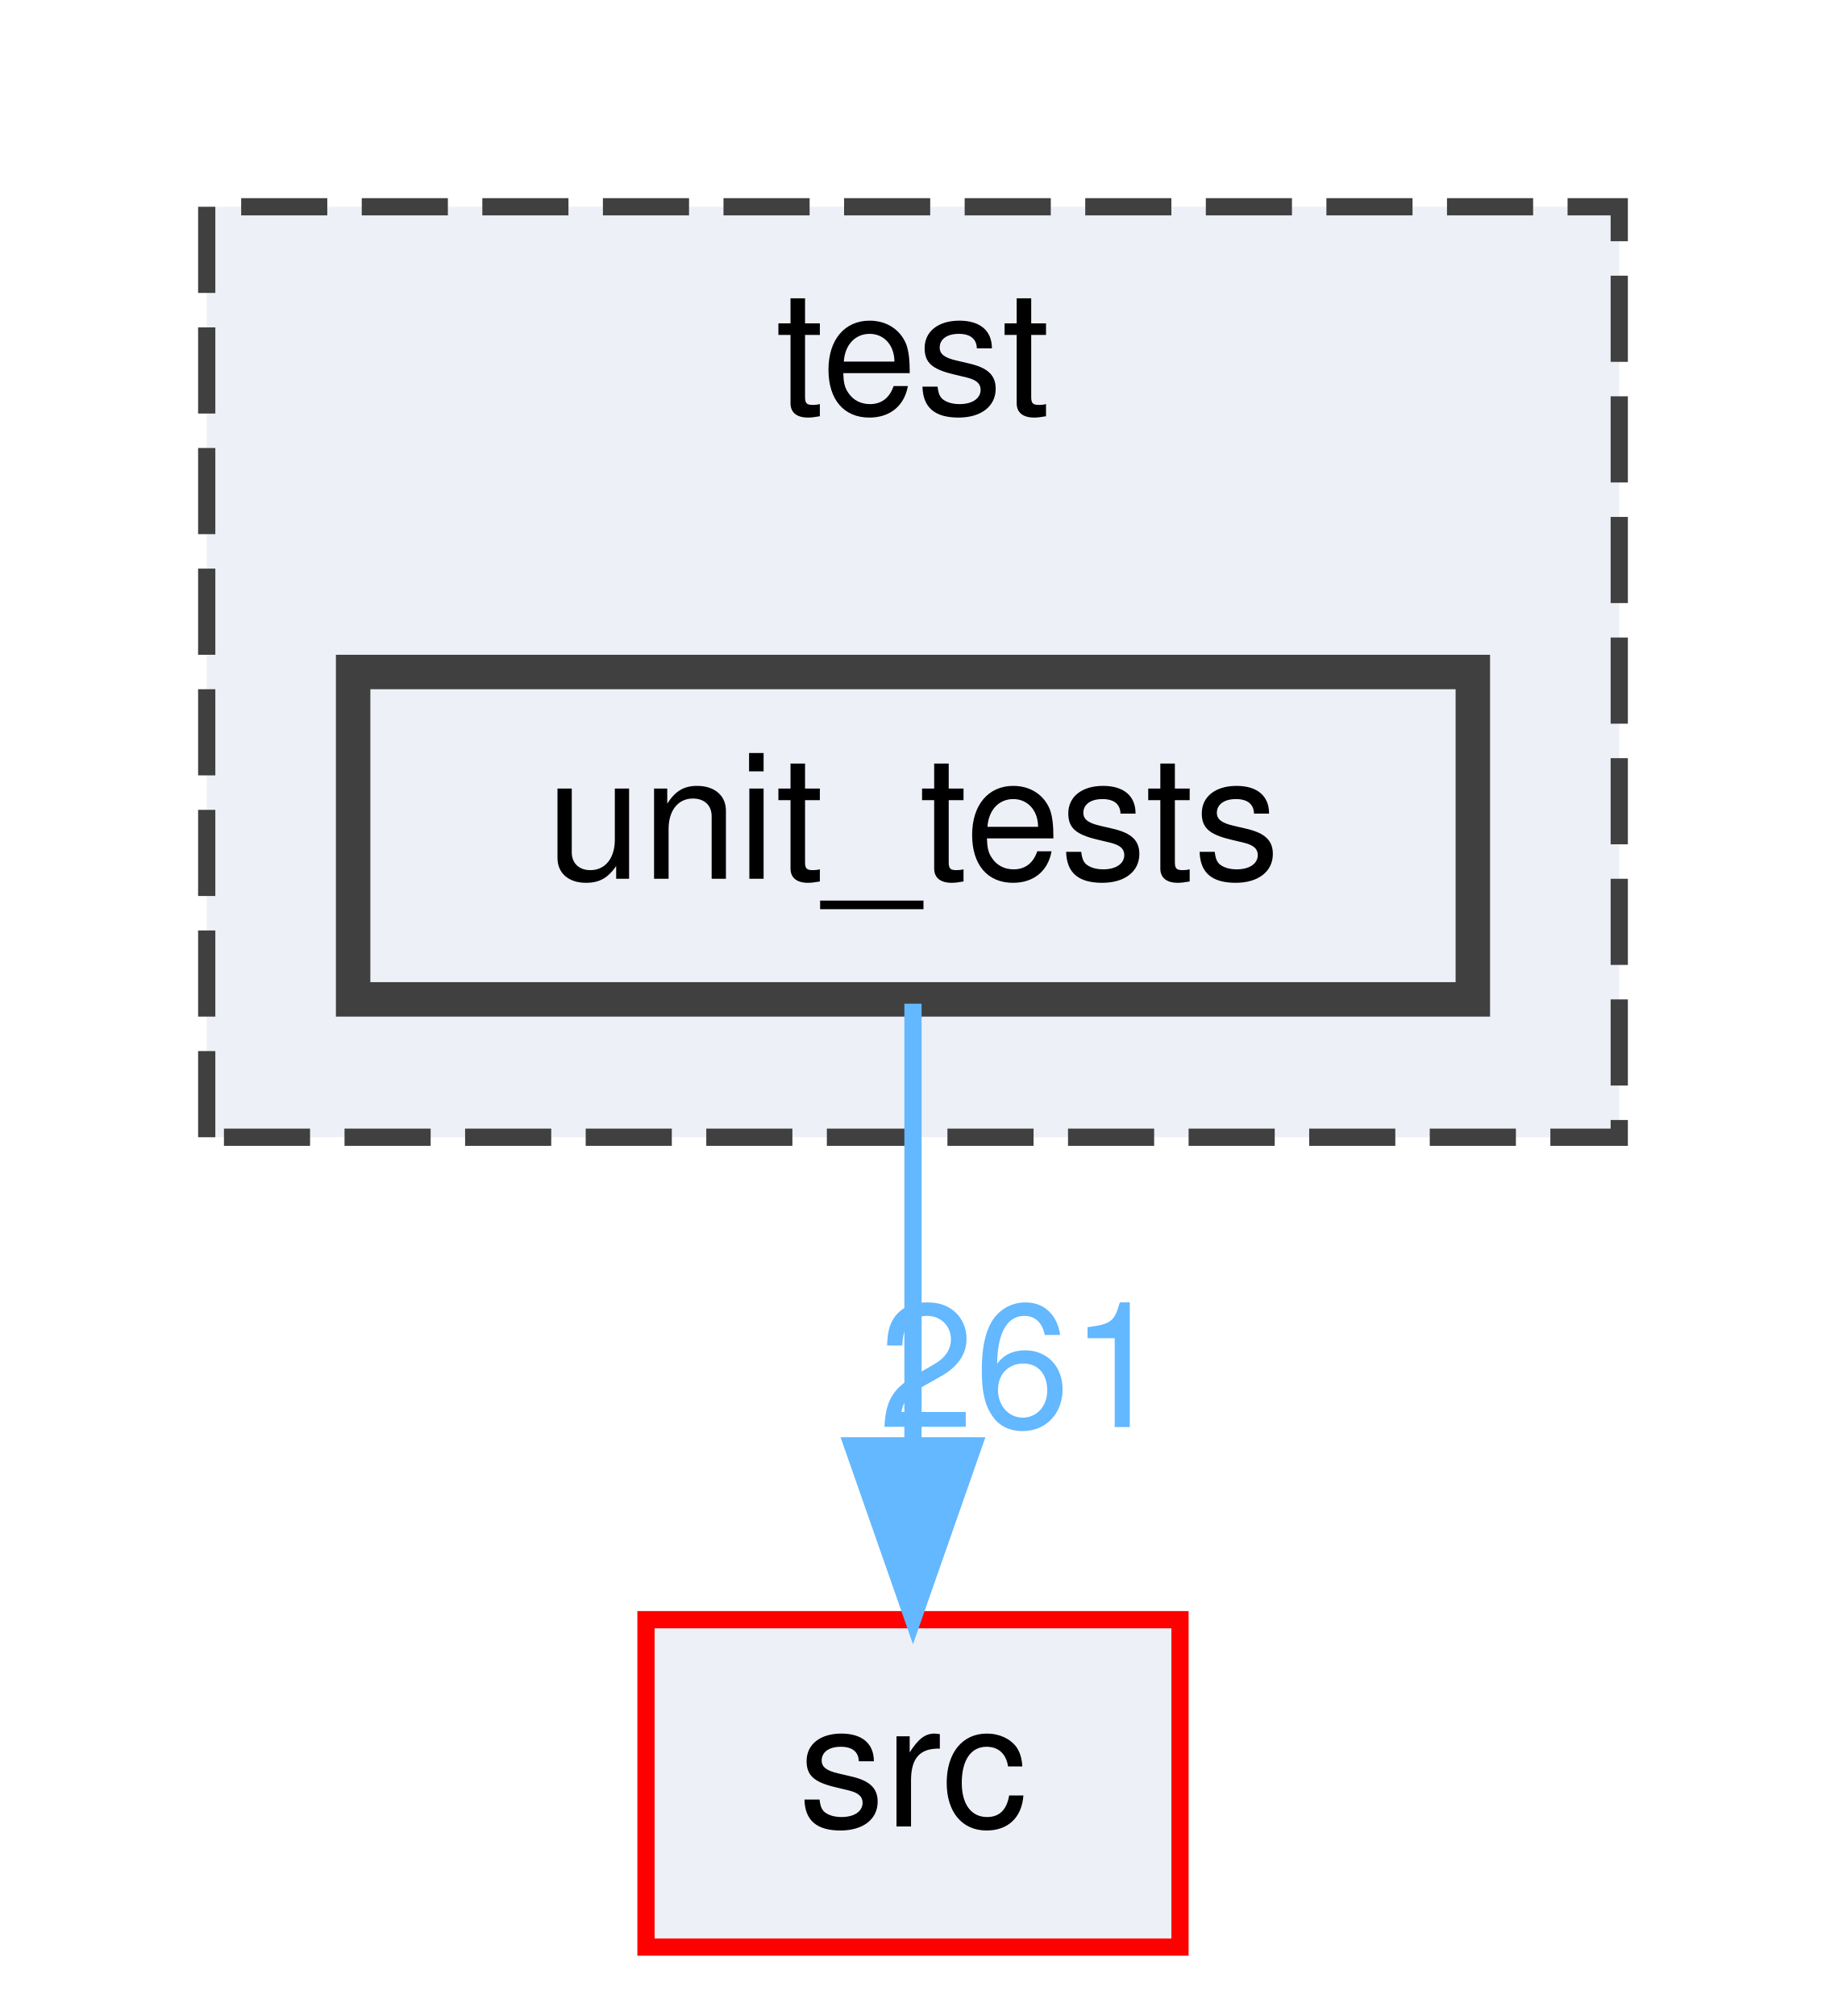
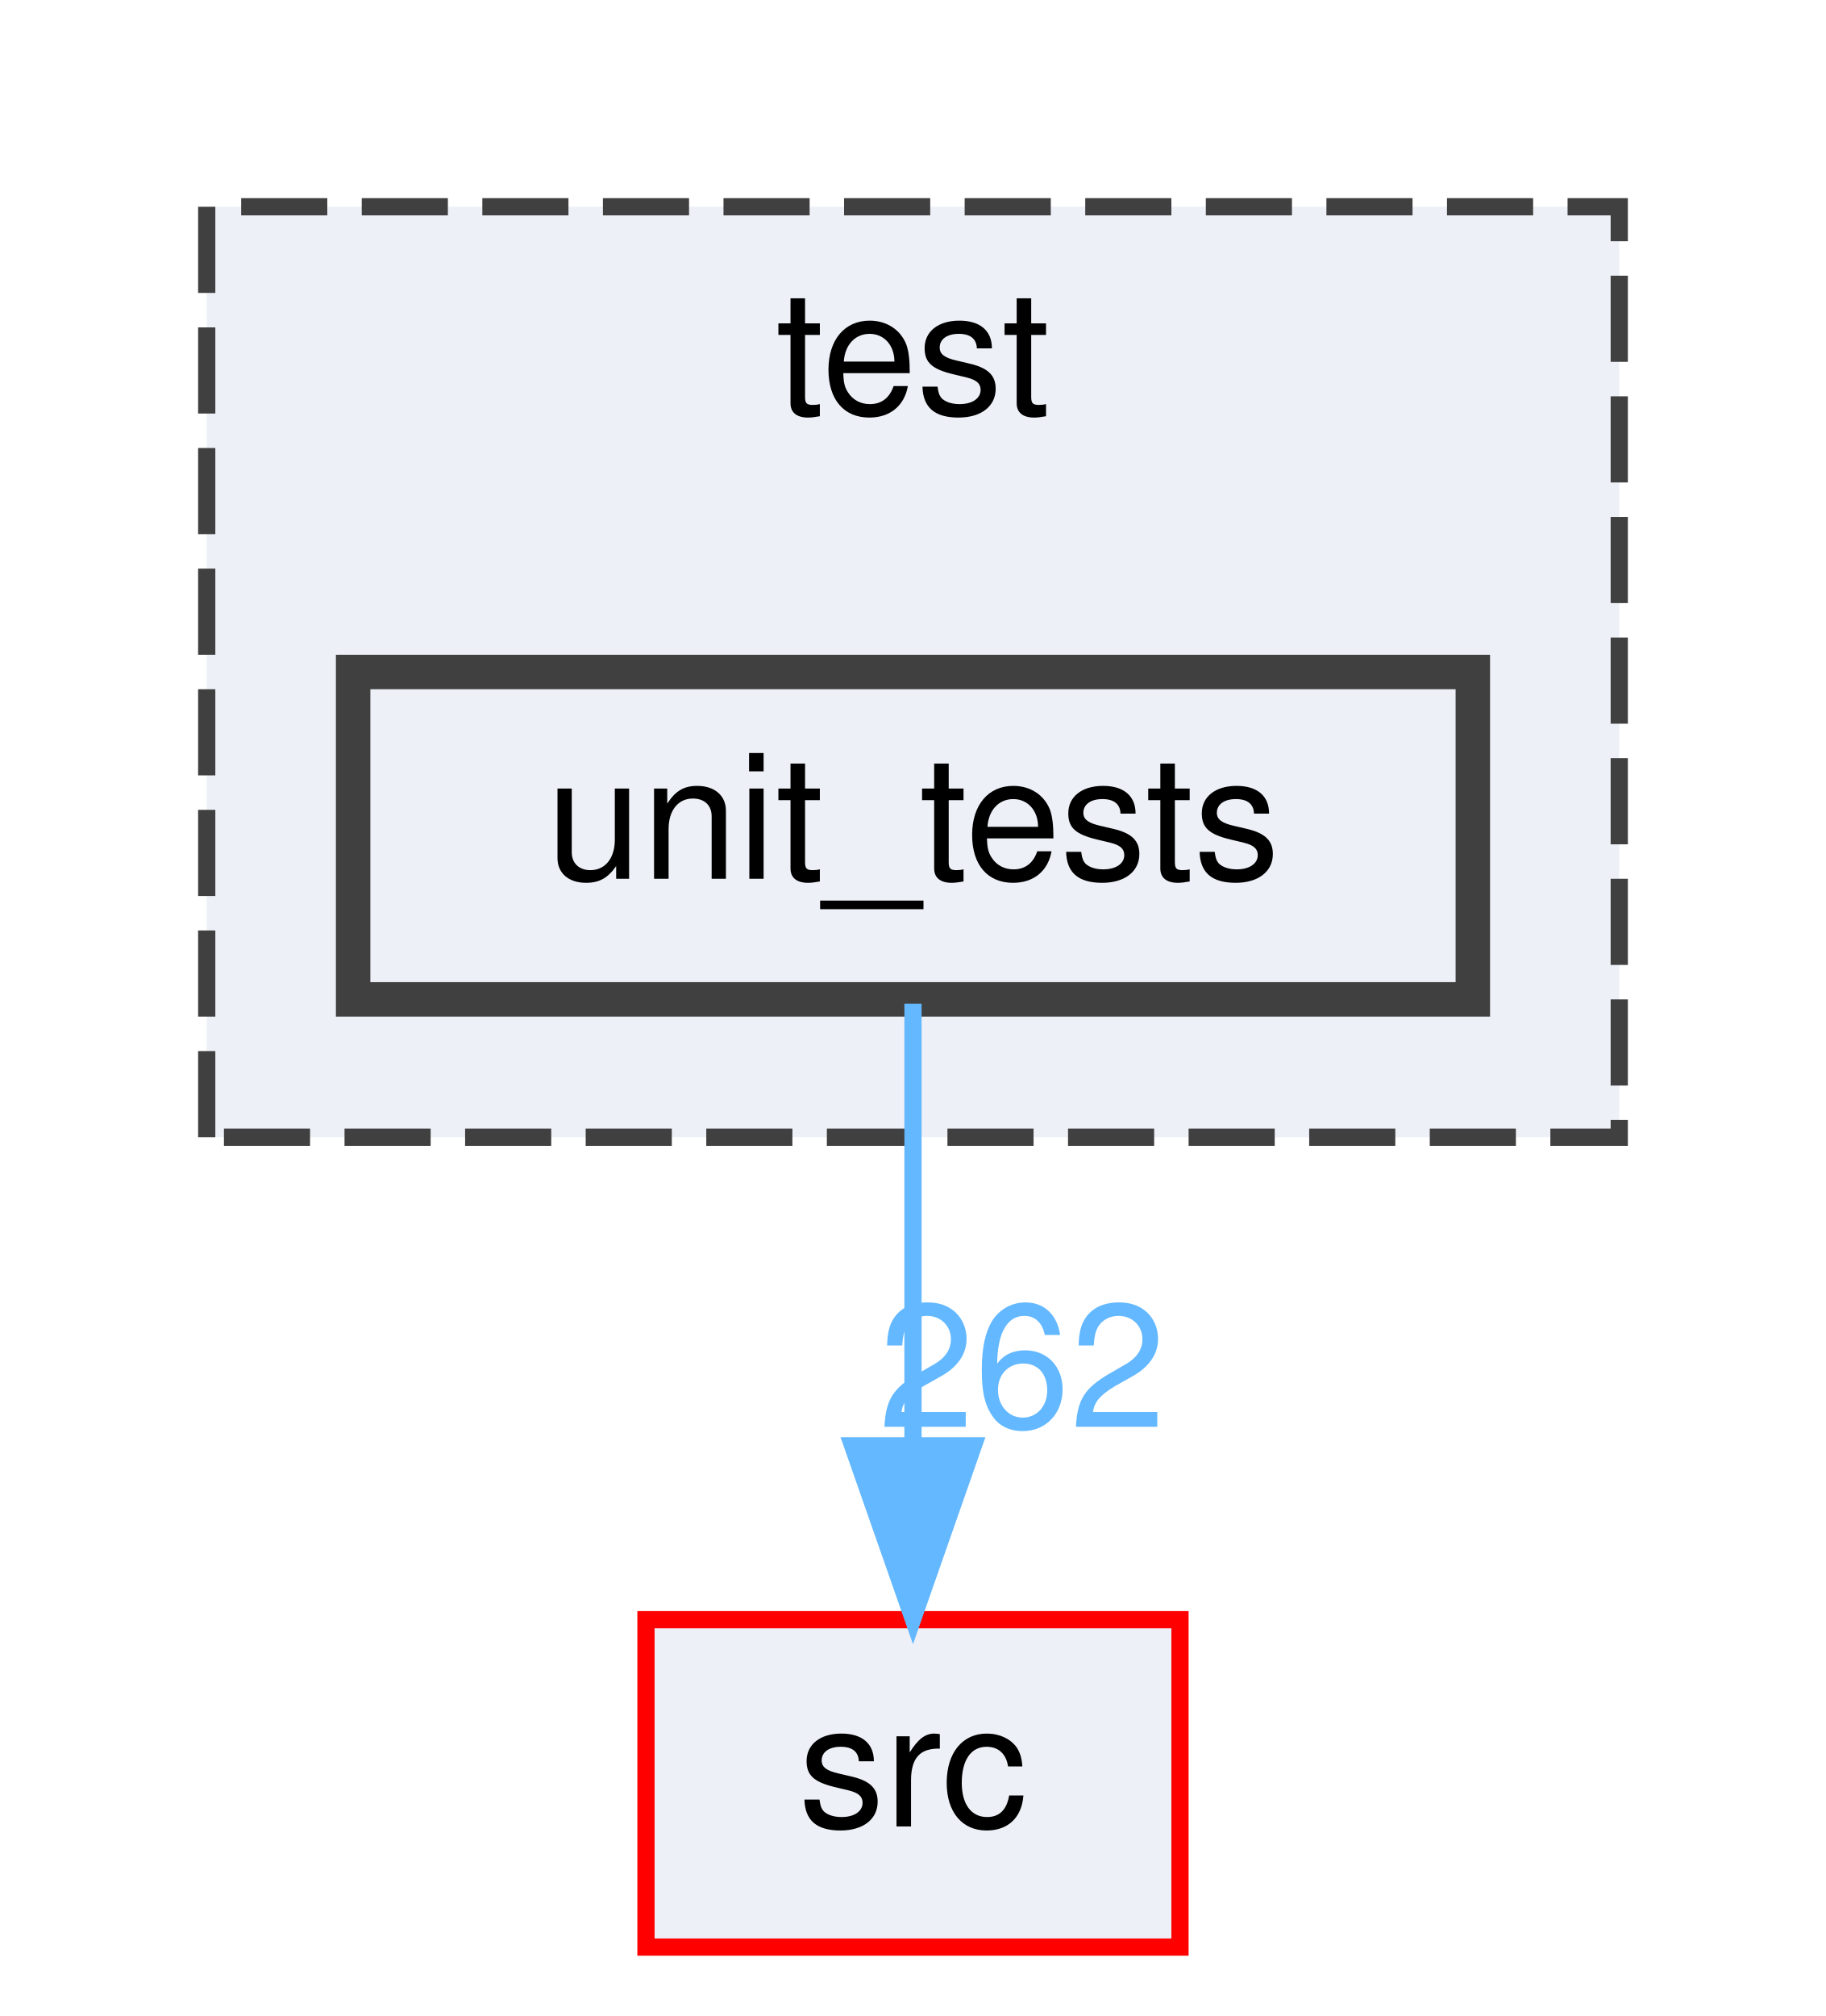
<svg xmlns="http://www.w3.org/2000/svg" xmlns:xlink="http://www.w3.org/1999/xlink" width="106pt" height="117pt" viewBox="0.00 0.00 106.00 117.00">
  <g id="graph0" class="graph" transform="scale(1 1) rotate(0) translate(4 113)">
    <g id="clust1" class="cluster">
      <g id="a_clust1">
        <a xlink:href="dir_13e138d54eb8818da29c3992edef070a.html" target="_top" xlink:title="test">
          <polygon fill="#edf0f7" stroke="#404040" stroke-dasharray="5,2" points="8,-47 8,-101 90,-101 90,-47 8,-47" />
          <text text-anchor="middle" x="49" y="-89" font-family="Helvetica,sans-Serif" font-size="10.00">test</text>
        </a>
      </g>
    </g>
    <g id="node1" class="node">
      <g id="a_node1">
        <a xlink:href="dir_659156346187756fb467673d9eaafd3f.html" target="_top" xlink:title="unit_tests">
          <polygon fill="#edf0f7" stroke="#404040" stroke-width="2" points="81.5,-74 16.5,-74 16.5,-55 81.5,-55 81.5,-74" />
          <text text-anchor="middle" x="49" y="-62" font-family="Helvetica,sans-Serif" font-size="10.00">unit_tests</text>
        </a>
      </g>
    </g>
    <g id="node2" class="node">
      <g id="a_node2">
        <a xlink:href="dir_68267d1309a1af8e8297ef4c3efbcdba.html" target="_top" xlink:title="src">
          <polygon fill="#edf0f7" stroke="red" points="64.5,-19 33.5,-19 33.5,0 64.5,0 64.5,-19" />
          <text text-anchor="middle" x="49" y="-7" font-family="Helvetica,sans-Serif" font-size="10.00">src</text>
        </a>
      </g>
    </g>
    <g id="edge1" class="edge">
      <path fill="none" stroke="#63b8ff" d="M49,-54.75C49,-47.8 49,-37.85 49,-29.13" />
      <polygon fill="#63b8ff" stroke="#63b8ff" points="52.5,-29.09 49,-19.09 45.5,-29.09 52.5,-29.09" />
      <g id="a_edge1-headlabel">
-         <a xlink:href="dir_000033_000029.html" target="_top" xlink:title="261">
-           <text text-anchor="middle" x="55.34" y="-30.18" font-family="Helvetica,sans-Serif" font-size="10.00" fill="#63b8ff">261</text>
+         <a xlink:href="dir_000033_000029.html" target="_top" xlink:title="262">
+           <text text-anchor="middle" x="55.34" y="-30.18" font-family="Helvetica,sans-Serif" font-size="10.00" fill="#63b8ff">262</text>
        </a>
      </g>
    </g>
  </g>
</svg>
